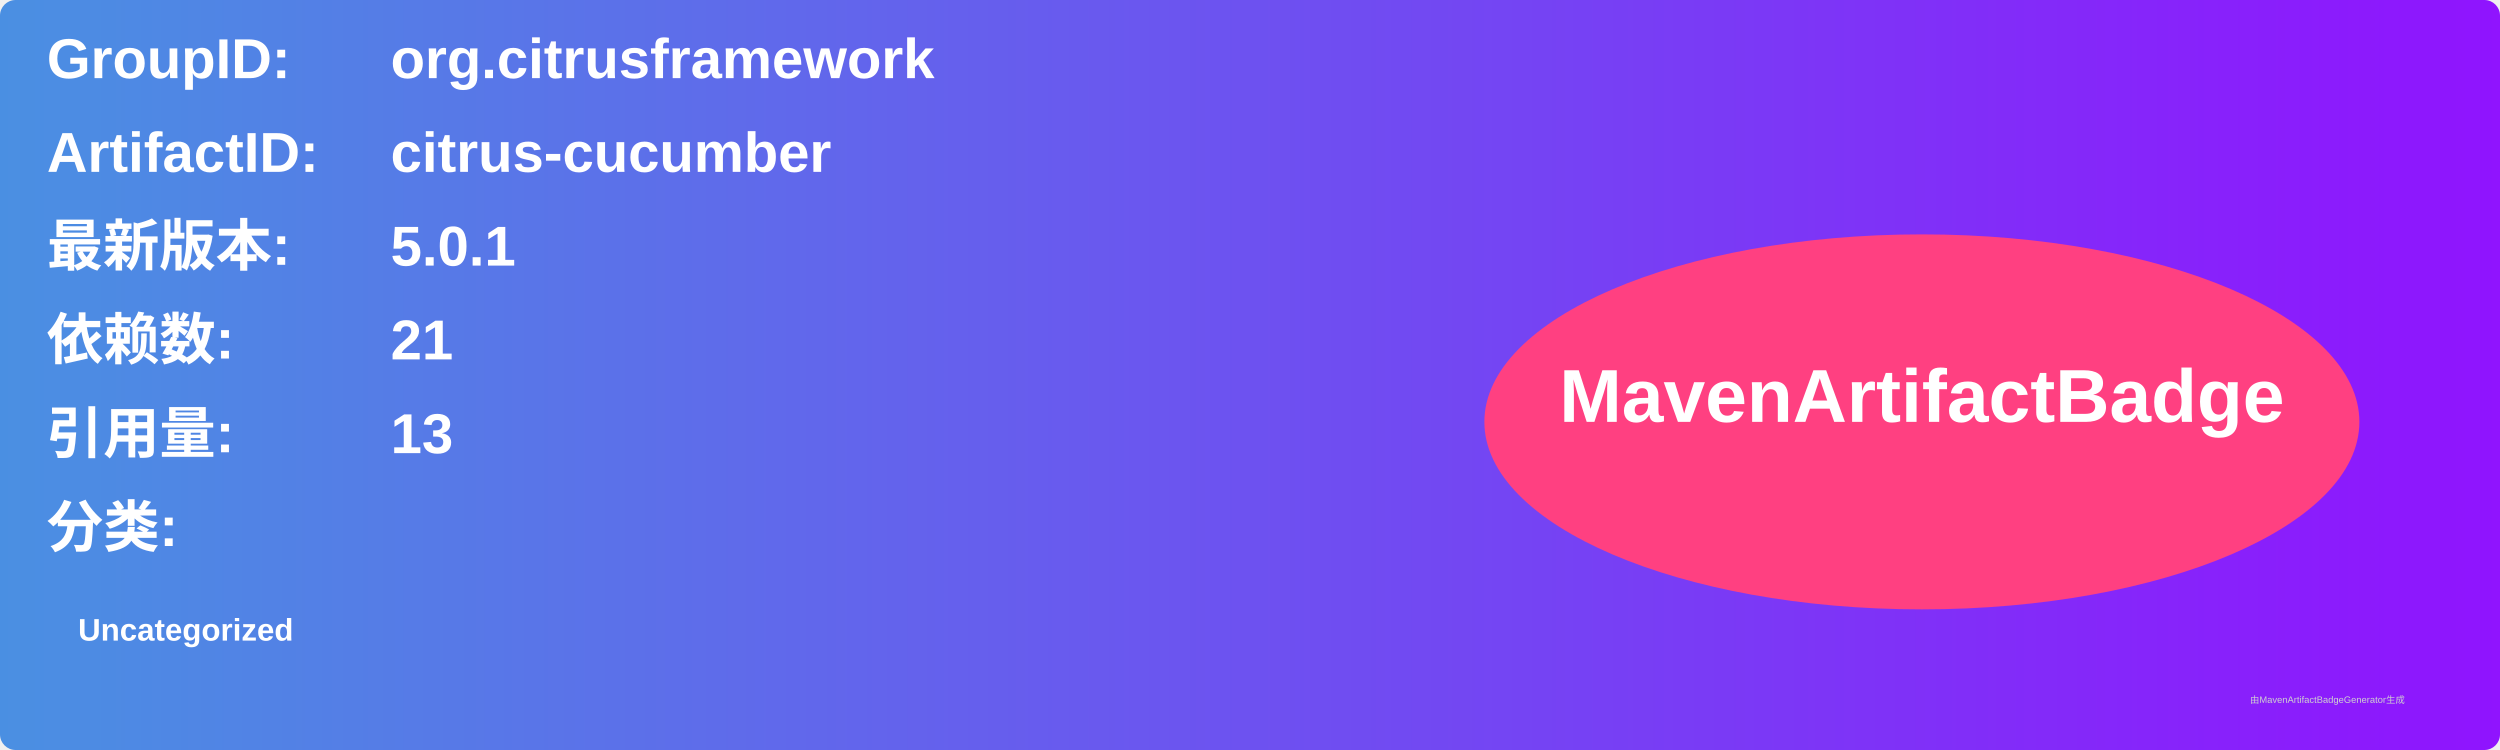
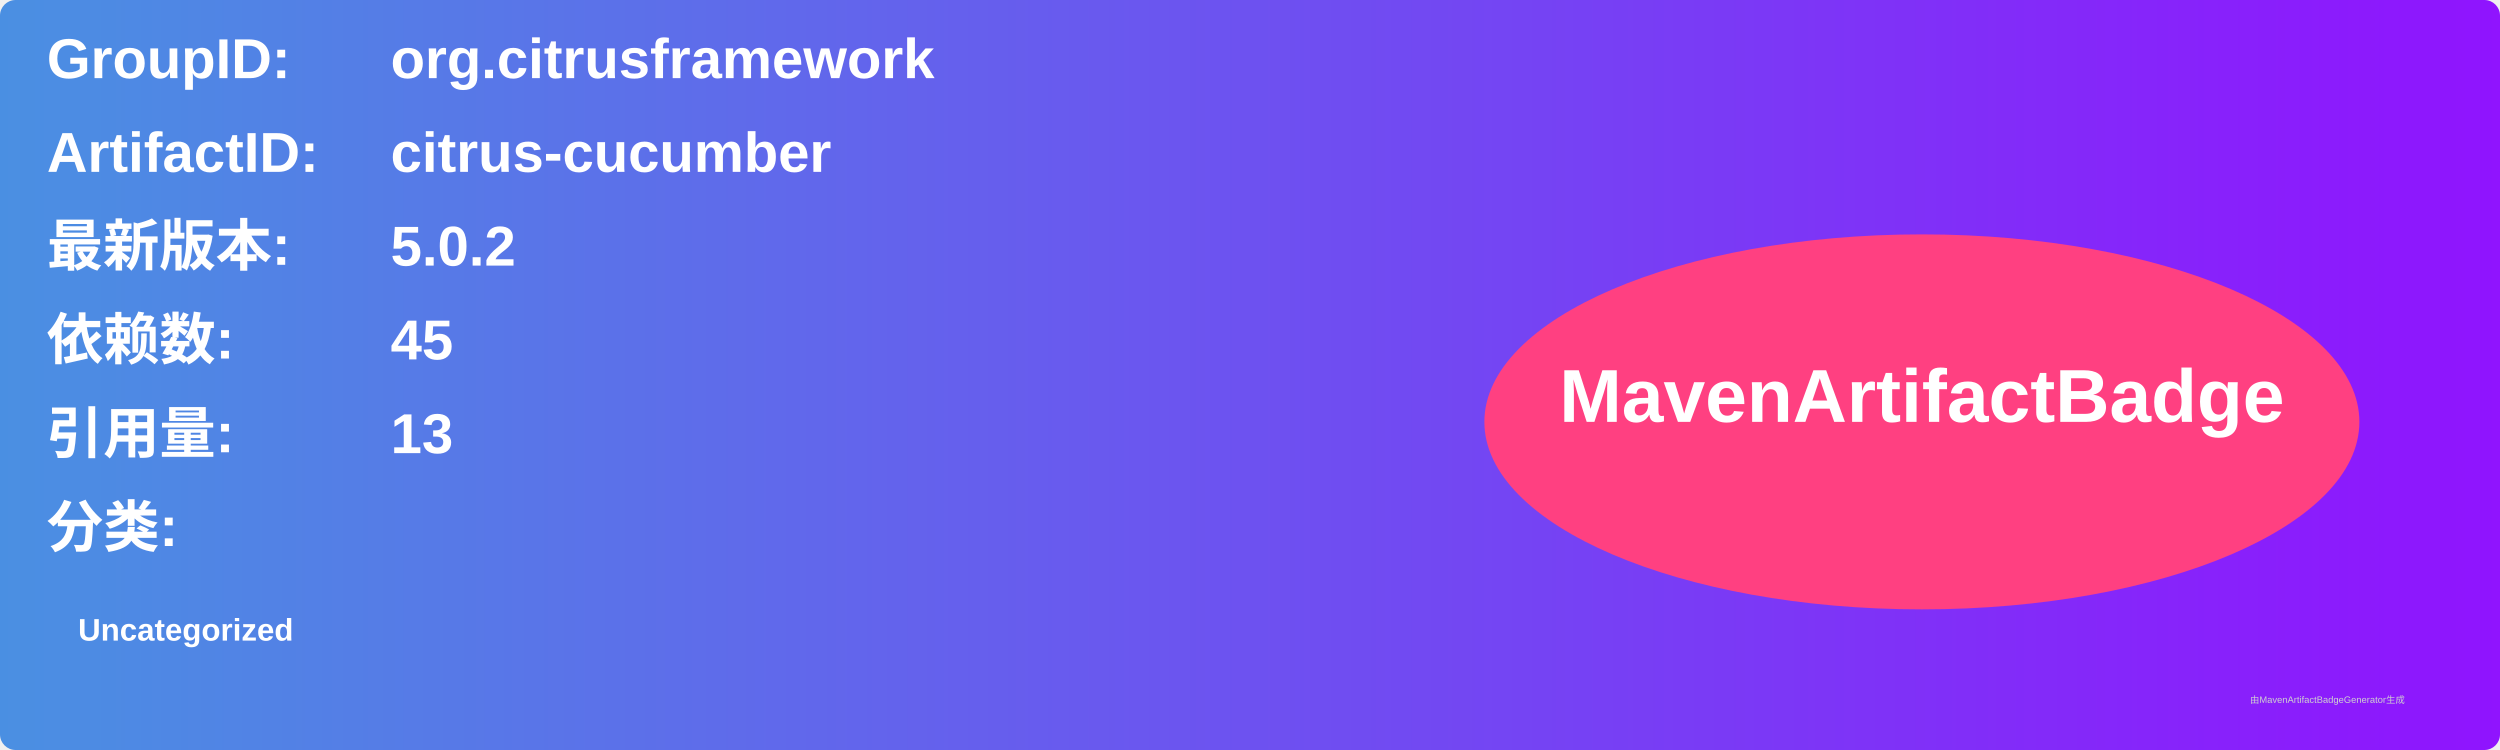
<svg xmlns="http://www.w3.org/2000/svg" width="800" height="240" viewBox="0 0 800 240">
  <linearGradient id="grad" x1="0%" y1="0%" x2="100%" y2="0%">
    <stop offset="0%" stop-color="#4a90e2" />
    <stop offset="100%" stop-color="#9013fe" />
  </linearGradient>
  <rect width="100%" height="100%" rx="5" ry="5" fill="url(#grad)" />
  <g transform="translate(15, 15)">
    <text x="0" y="10" font-family="Arial" font-size="18" fill="white" font-weight="bold" width="260">GroupID:</text>
    <text x="110" y="10" font-family="Arial" font-size="18" fill="white" font-weight="bold" width="460">org.citrusframework</text>
    <text x="0" y="40" font-family="Arial" font-size="18" fill="white" font-weight="bold" width="260">ArtifactID:</text>
    <text x="110" y="40" font-family="Arial" font-size="18" fill="white" font-weight="bold" width="460">citrus-cucumber</text>
    <text x="0" y="70" font-family="Arial" font-size="18" fill="white" font-weight="bold">最新版本:</text>
    <text x="110" y="70" font-family="Arial" font-size="18" fill="white" font-weight="bold">
-       <tspan font-weight="bold">5.0.1</tspan>
+       <tspan font-weight="bold">5.0.2</tspan>
    </text>
    <text x="0" y="100" font-family="Arial" font-size="18" fill="white" font-weight="bold">依赖数: </text>
    <text x="110" y="100" font-family="Arial" font-size="18" fill="white">
-       <tspan font-weight="bold">21</tspan>
+       <tspan font-weight="bold">45</tspan>
    </text>
    <text x="0" y="130" font-family="Arial" font-size="18" fill="white" font-weight="bold">引用量: </text>
    <text x="110" y="130" font-family="Arial" font-size="18" fill="white">
      <tspan font-weight="bold">13</tspan>
    </text>
    <text x="0" y="160" font-family="Arial" font-size="18" fill="white" font-weight="bold">分类:</text>
    <text x="10" y="190" font-family="Arial" font-size="10" fill="white">
      <tspan font-weight="bold">Uncategorized</tspan>
    </text>
    <ellipse cx="600" cy="120" rx="140" ry="60" fill="#ff4081" />
    <text x="600" y="120" text-anchor="middle" font-family="Arial" font-size="24" fill="white" font-weight="bold">MavenArtifactBadge</text>
  </g>
  <text x="720" y="225" font-family="Arial" font-size="3" fill="#d0d0d0">由MavenArtifactBadgeGenerator生成</text>
</svg>
